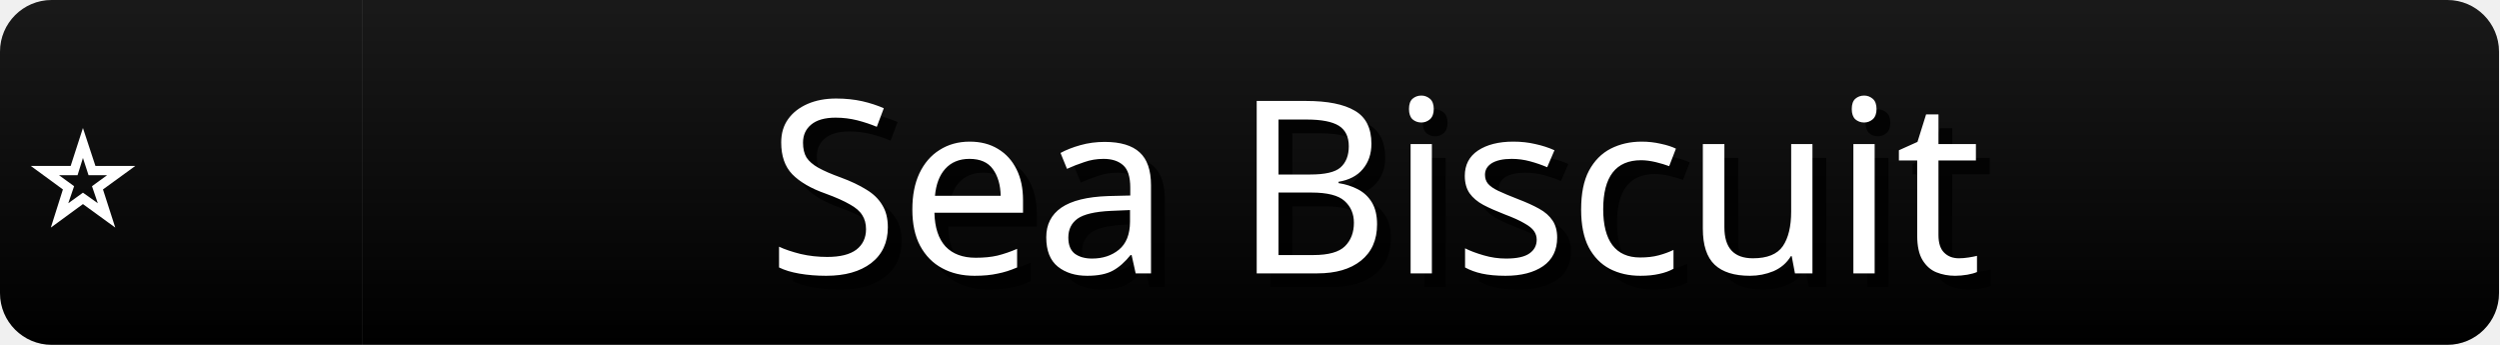
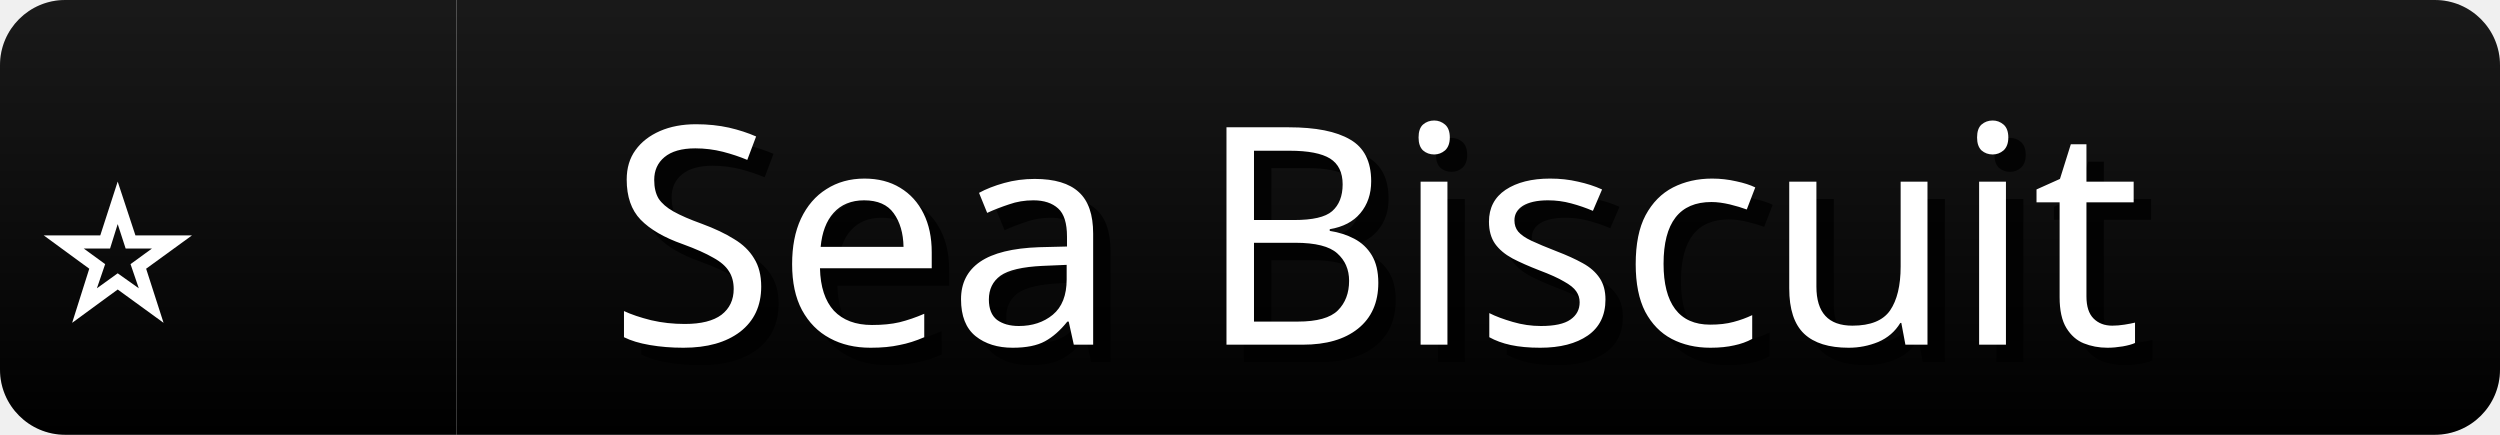
- <svg xmlns="http://www.w3.org/2000/svg" width="145" height="20" role="img" aria-label="Service">
+ <svg xmlns="http://www.w3.org/2000/svg" width="115" height="20" role="img" aria-label="Service">
  <linearGradient id="s" x2="0" y2="100%">
    <stop offset="0" stop-color="#fff" stop-opacity=".1" />
    <stop offset="1" stop-opacity=".1" />
  </linearGradient>
  <clipPath id="r">
-     <rect width="145" height="20" rx="3" fill="#fff" />
+     <rect width="115" height="20" rx="3" fill="#fff" />
  </clipPath>
  <g clip-path="url(#r)">
    <rect x="0" width="21" height="20" fill="#000" />
-     <rect x="21" width="145" height="20" fill="#000" />
-     <rect width="145" height="20" fill="url(#s)" />
-     <text x="0" y="55%" transform="scale(0.8) translate(2,2)" fill="#FFF" dominant-baseline="middle">⭐️</text>
+     <rect x="21" width="115" height="20" fill="#000" />
+     <rect width="115" height="20" fill="url(#s)" />
+     <text x="0" y="55%" transform="scale(0.9) translate(2,2)" fill="#FFF" dominant-baseline="middle">⭐️</text>
    <g fill="#000" text-anchor="middle" font-family="sans-serif" text-rendering="geometricPrecision" font-size="14">
      <text aria-hidden="true" x="55%" y="55%" transform="translate(0.8,0.8)" fill="#000" fill-opacity=".8" dominant-baseline="middle">Sea Biscuit</text>
      <text x="55%" y="55%" fill="#FFF" dominant-baseline="middle">Sea Biscuit</text>
    </g>
  </g>
</svg>
